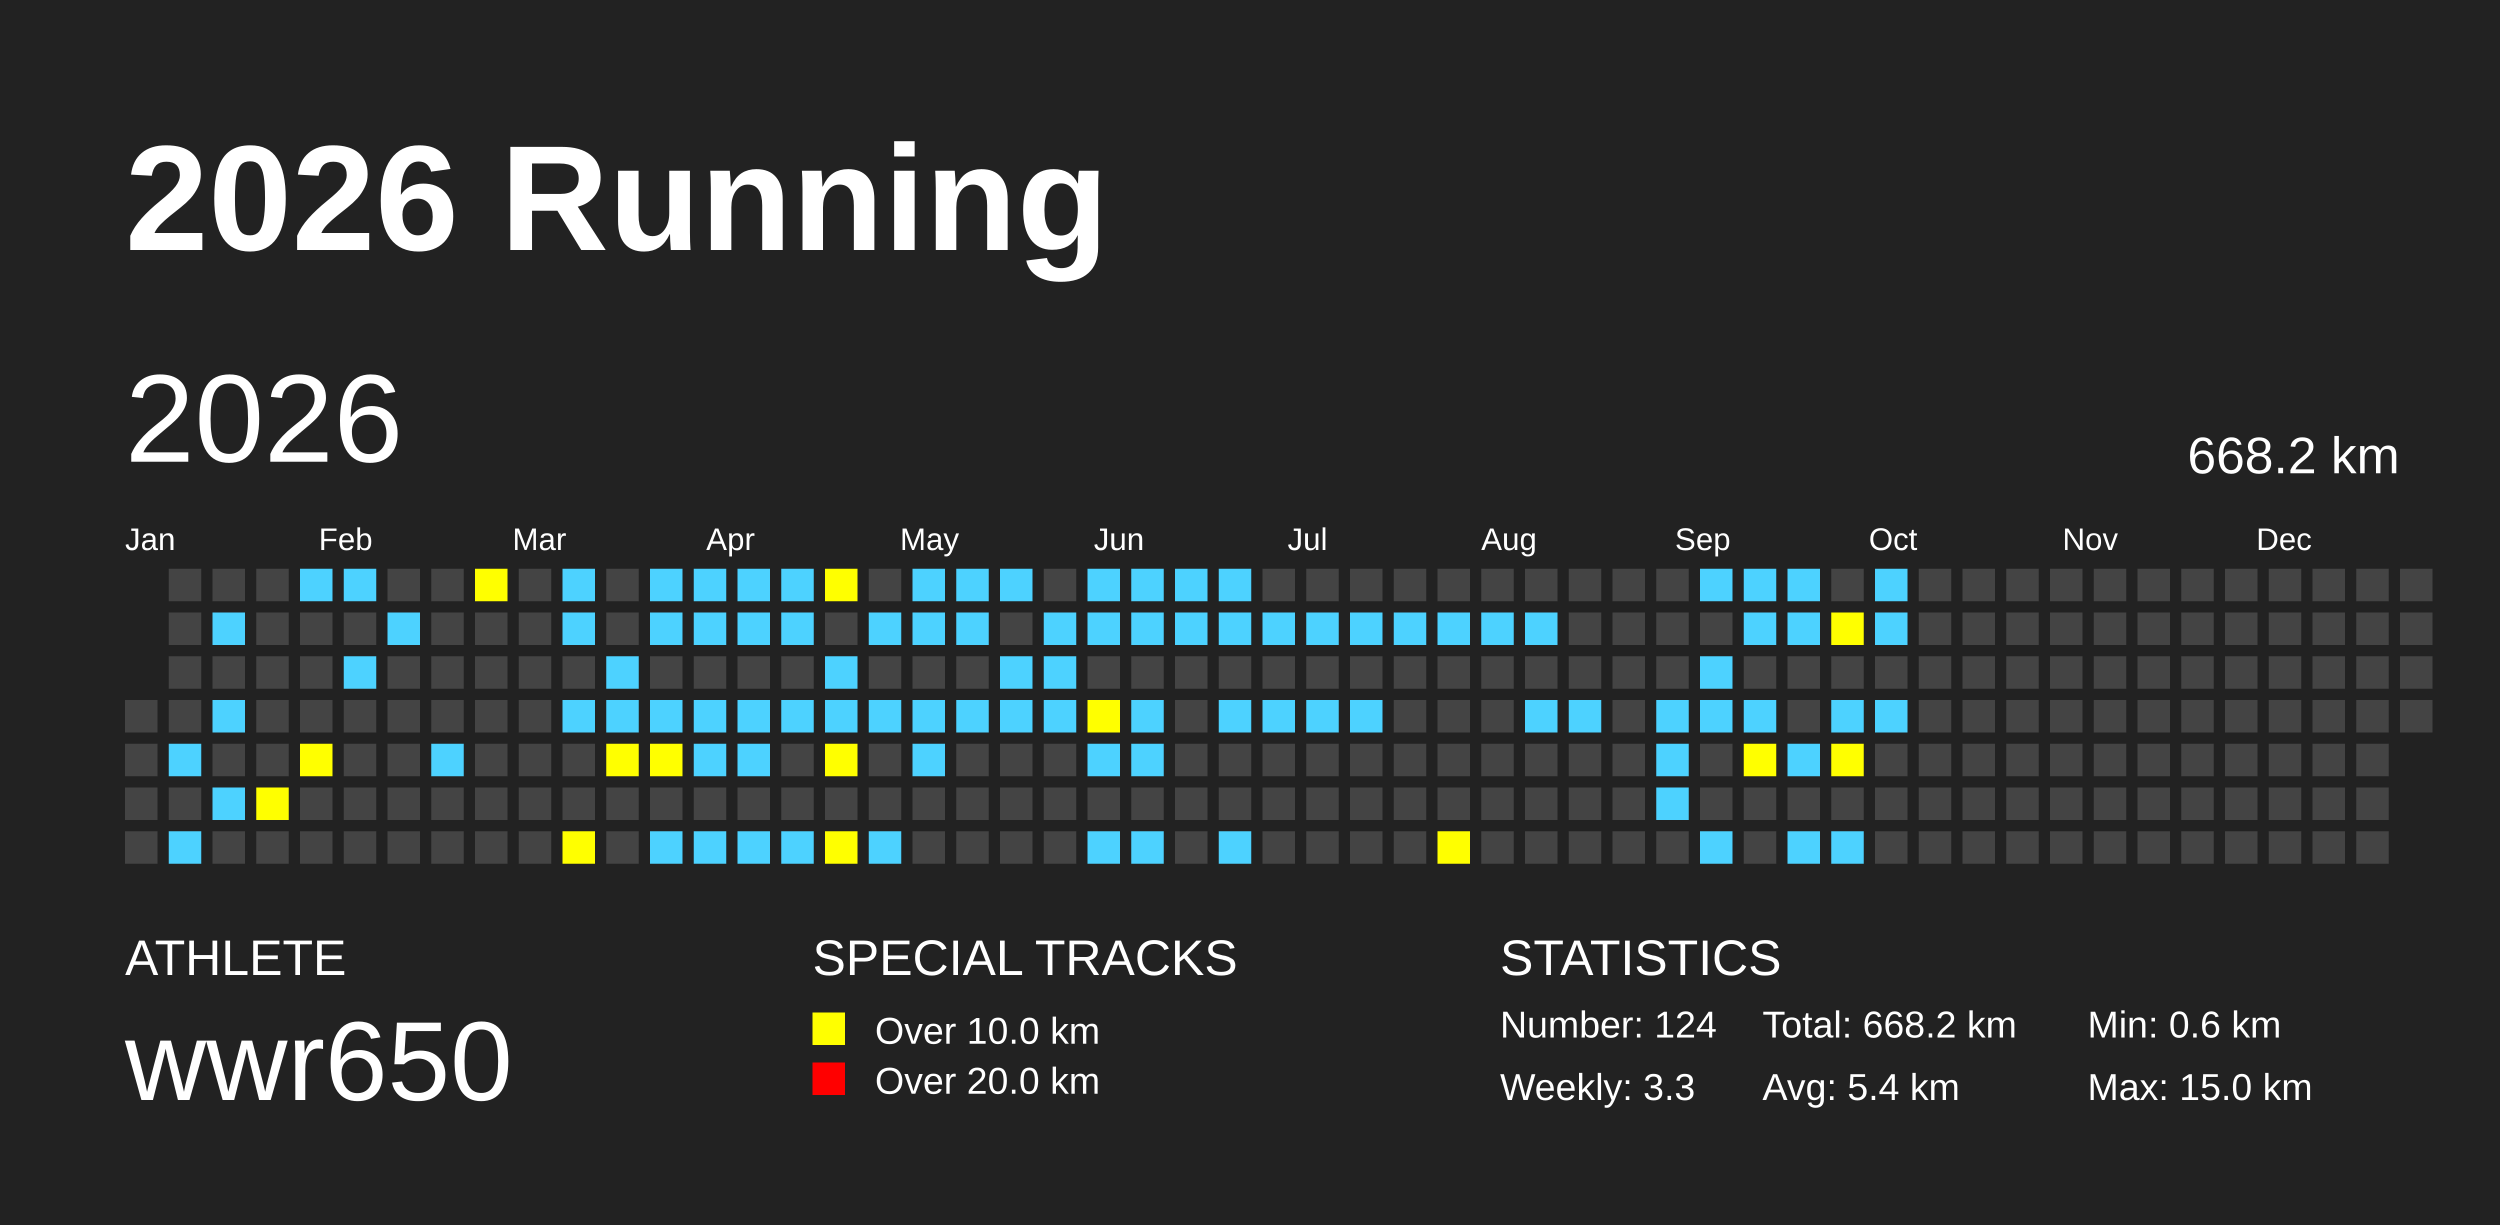
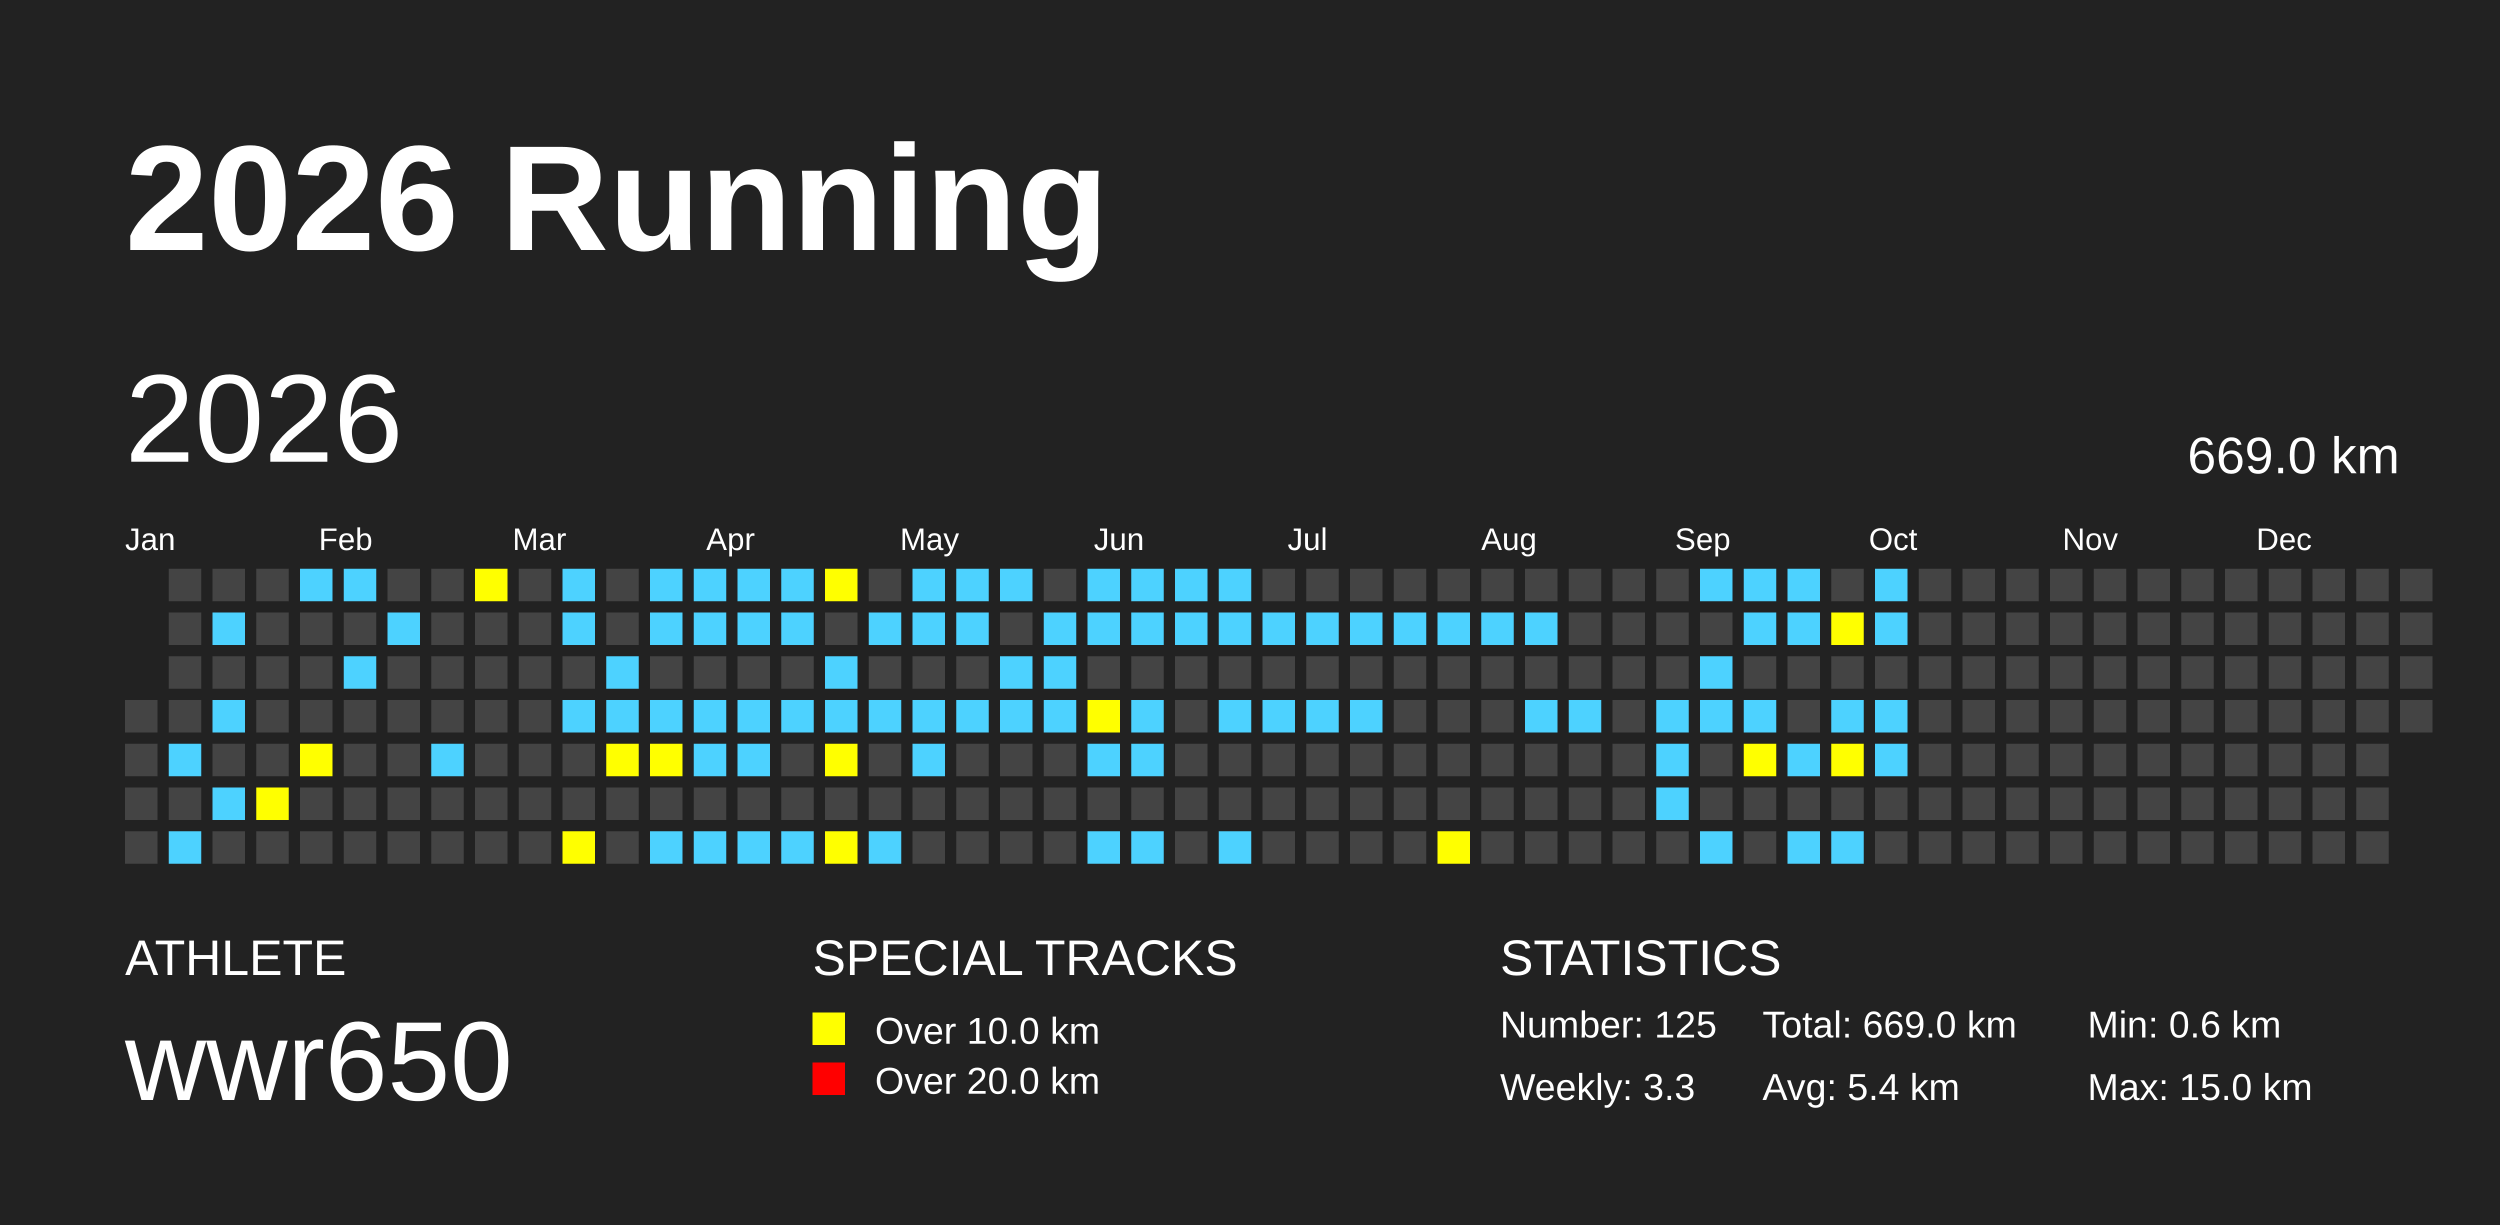
<svg xmlns="http://www.w3.org/2000/svg" baseProfile="full" height="98mm" version="1.1" viewBox="0,0,200,98" width="200mm">
  <defs />
  <rect fill="#222222" height="98" width="200" x="0" y="0" />
  <text fill="#FFFFFF" style="font-size:12px; font-family:Arial; font-weight:bold;" x="10" y="20">2026 Running</text>
  <text fill="#FFFFFF" style="font-size:4px; font-family:Arial" x="10" y="78">ATHLETE</text>
  <text fill="#FFFFFF" style="font-size:9px; font-family:Arial" x="10" y="88">wwr650</text>
  <text fill="#FFFFFF" style="font-size:4px; font-family:Arial" x="65" y="78">SPECIAL TRACKS</text>
  <rect fill="yellow" height="2.6" width="2.6" x="65" y="81" />
  <text fill="#FFFFFF" style="font-size:3px; font-family:Arial" x="70" y="83.5">Over 10.0 km</text>
  <rect fill="red" height="2.6" width="2.6" x="65" y="85" />
  <text fill="#FFFFFF" style="font-size:3px; font-family:Arial" x="70" y="87.5">Over 20.0 km</text>
  <text fill="#FFFFFF" style="font-size:4px; font-family:Arial" x="120" y="78">STATISTICS</text>
-   <text fill="#FFFFFF" style="font-size:3px; font-family:Arial" x="120" y="83">Number: 124</text>
+   <text fill="#FFFFFF" style="font-size:3px; font-family:Arial" x="120" y="83">Number: 125</text>
  <text fill="#FFFFFF" style="font-size:3px; font-family:Arial" x="120" y="88">Weekly: 3.3</text>
-   <text fill="#FFFFFF" style="font-size:3px; font-family:Arial" x="141" y="83">Total: 668.2 km</text>
+   <text fill="#FFFFFF" style="font-size:3px; font-family:Arial" x="141" y="83">Total: 669.0 km</text>
  <text fill="#FFFFFF" style="font-size:3px; font-family:Arial" x="141" y="88">Avg: 5.4 km</text>
  <text fill="#FFFFFF" style="font-size:3px; font-family:Arial" x="167" y="83">Min: 0.6 km</text>
  <text fill="#FFFFFF" style="font-size:3px; font-family:Arial" x="167" y="88">Max: 15.0 km</text>
  <text dominant-baseline="hanging" fill="#FFFFFF" style="font-size:10.0px; font-family:Arial;" x="10" y="30">2026</text>
-   <text dominant-baseline="hanging" fill="#FFFFFF" style="font-size:4.125px; font-family:Arial;" x="175" y="35">668.2 km</text>
+   <text dominant-baseline="hanging" fill="#FFFFFF" style="font-size:4.125px; font-family:Arial;" x="175" y="35">669.0 km</text>
  <text fill="#FFFFFF" style="font-size:2.5px; font-family:Arial" x="10.0" y="44">Jan</text>
  <text fill="#FFFFFF" style="font-size:2.5px; font-family:Arial" x="25.5" y="44">Feb</text>
  <text fill="#FFFFFF" style="font-size:2.5px; font-family:Arial" x="41.0" y="44">Mar</text>
  <text fill="#FFFFFF" style="font-size:2.5px; font-family:Arial" x="56.5" y="44">Apr</text>
  <text fill="#FFFFFF" style="font-size:2.5px; font-family:Arial" x="72.0" y="44">May</text>
  <text fill="#FFFFFF" style="font-size:2.5px; font-family:Arial" x="87.5" y="44">Jun</text>
  <text fill="#FFFFFF" style="font-size:2.5px; font-family:Arial" x="103.0" y="44">Jul</text>
  <text fill="#FFFFFF" style="font-size:2.5px; font-family:Arial" x="118.5" y="44">Aug</text>
  <text fill="#FFFFFF" style="font-size:2.5px; font-family:Arial" x="134.0" y="44">Sep</text>
  <text fill="#FFFFFF" style="font-size:2.5px; font-family:Arial" x="149.5" y="44">Oct</text>
  <text fill="#FFFFFF" style="font-size:2.5px; font-family:Arial" x="165.0" y="44">Nov</text>
  <text fill="#FFFFFF" style="font-size:2.5px; font-family:Arial" x="180.5" y="44">Dec</text>
  <rect fill="#444444" height="2.6" width="2.6" x="10.0" y="56.0" />
  <rect fill="#444444" height="2.6" width="2.6" x="10.0" y="59.5" />
  <rect fill="#444444" height="2.6" width="2.6" x="10.0" y="63.0" />
  <rect fill="#444444" height="2.6" width="2.6" x="10.0" y="66.5" />
  <rect fill="#444444" height="2.6" width="2.6" x="13.5" y="45.5" />
  <rect fill="#444444" height="2.6" width="2.6" x="13.5" y="49.0" />
  <rect fill="#444444" height="2.6" width="2.6" x="13.5" y="52.5" />
  <rect fill="#444444" height="2.6" width="2.6" x="13.5" y="56.0" />
  <rect fill="#4DD2FF" height="2.6" width="2.6" x="13.5" y="59.5" />
  <rect fill="#444444" height="2.6" width="2.6" x="13.5" y="63.0" />
  <rect fill="#4DD2FF" height="2.6" width="2.6" x="13.5" y="66.5" />
  <rect fill="#444444" height="2.6" width="2.6" x="17.0" y="45.5" />
  <rect fill="#4DD2FF" height="2.6" width="2.6" x="17.0" y="49.0" />
  <rect fill="#444444" height="2.6" width="2.6" x="17.0" y="52.5" />
  <rect fill="#4DD2FF" height="2.6" width="2.6" x="17.0" y="56.0" />
  <rect fill="#444444" height="2.6" width="2.6" x="17.0" y="59.5" />
  <rect fill="#4DD2FF" height="2.6" width="2.6" x="17.0" y="63.0" />
  <rect fill="#444444" height="2.6" width="2.6" x="17.0" y="66.5" />
  <rect fill="#444444" height="2.6" width="2.6" x="20.5" y="45.5" />
  <rect fill="#444444" height="2.6" width="2.6" x="20.5" y="49.0" />
  <rect fill="#444444" height="2.6" width="2.6" x="20.5" y="52.5" />
  <rect fill="#444444" height="2.6" width="2.6" x="20.5" y="56.0" />
  <rect fill="#444444" height="2.6" width="2.6" x="20.5" y="59.5" />
  <rect fill="yellow" height="2.6" width="2.6" x="20.5" y="63.0" />
  <rect fill="#444444" height="2.6" width="2.6" x="20.5" y="66.5" />
  <rect fill="#4DD2FF" height="2.6" width="2.6" x="24.0" y="45.5" />
  <rect fill="#444444" height="2.6" width="2.6" x="24.0" y="49.0" />
  <rect fill="#444444" height="2.6" width="2.6" x="24.0" y="52.5" />
  <rect fill="#444444" height="2.6" width="2.6" x="24.0" y="56.0" />
  <rect fill="yellow" height="2.6" width="2.6" x="24.0" y="59.5" />
  <rect fill="#444444" height="2.6" width="2.6" x="24.0" y="63.0" />
  <rect fill="#444444" height="2.6" width="2.6" x="24.0" y="66.5" />
  <rect fill="#4DD2FF" height="2.6" width="2.6" x="27.5" y="45.5" />
  <rect fill="#444444" height="2.6" width="2.6" x="27.5" y="49.0" />
  <rect fill="#4DD2FF" height="2.6" width="2.6" x="27.5" y="52.5" />
  <rect fill="#444444" height="2.6" width="2.6" x="27.5" y="56.0" />
  <rect fill="#444444" height="2.6" width="2.6" x="27.5" y="59.5" />
  <rect fill="#444444" height="2.6" width="2.6" x="27.5" y="63.0" />
  <rect fill="#444444" height="2.6" width="2.6" x="27.5" y="66.5" />
  <rect fill="#444444" height="2.6" width="2.6" x="31.0" y="45.5" />
  <rect fill="#4DD2FF" height="2.6" width="2.6" x="31.0" y="49.0" />
  <rect fill="#444444" height="2.6" width="2.6" x="31.0" y="52.5" />
  <rect fill="#444444" height="2.6" width="2.6" x="31.0" y="56.0" />
  <rect fill="#444444" height="2.6" width="2.6" x="31.0" y="59.5" />
  <rect fill="#444444" height="2.6" width="2.6" x="31.0" y="63.0" />
  <rect fill="#444444" height="2.6" width="2.6" x="31.0" y="66.5" />
  <rect fill="#444444" height="2.6" width="2.6" x="34.5" y="45.5" />
  <rect fill="#444444" height="2.6" width="2.6" x="34.5" y="49.0" />
  <rect fill="#444444" height="2.6" width="2.6" x="34.5" y="52.5" />
  <rect fill="#444444" height="2.6" width="2.6" x="34.5" y="56.0" />
  <rect fill="#4DD2FF" height="2.6" width="2.6" x="34.5" y="59.5" />
  <rect fill="#444444" height="2.6" width="2.6" x="34.5" y="63.0" />
  <rect fill="#444444" height="2.6" width="2.6" x="34.5" y="66.5" />
  <rect fill="yellow" height="2.6" width="2.6" x="38.0" y="45.5" />
  <rect fill="#444444" height="2.6" width="2.6" x="38.0" y="49.0" />
  <rect fill="#444444" height="2.6" width="2.6" x="38.0" y="52.5" />
  <rect fill="#444444" height="2.6" width="2.6" x="38.0" y="56.0" />
  <rect fill="#444444" height="2.6" width="2.6" x="38.0" y="59.5" />
  <rect fill="#444444" height="2.6" width="2.6" x="38.0" y="63.0" />
  <rect fill="#444444" height="2.6" width="2.6" x="38.0" y="66.5" />
  <rect fill="#444444" height="2.6" width="2.6" x="41.5" y="45.5" />
  <rect fill="#444444" height="2.6" width="2.6" x="41.5" y="49.0" />
  <rect fill="#444444" height="2.6" width="2.6" x="41.5" y="52.5" />
  <rect fill="#444444" height="2.6" width="2.6" x="41.5" y="56.0" />
  <rect fill="#444444" height="2.6" width="2.6" x="41.5" y="59.5" />
  <rect fill="#444444" height="2.6" width="2.6" x="41.5" y="63.0" />
  <rect fill="#444444" height="2.6" width="2.6" x="41.5" y="66.5" />
  <rect fill="#4DD2FF" height="2.6" width="2.6" x="45.0" y="45.5" />
  <rect fill="#4DD2FF" height="2.6" width="2.6" x="45.0" y="49.0" />
  <rect fill="#444444" height="2.6" width="2.6" x="45.0" y="52.5" />
  <rect fill="#4DD2FF" height="2.6" width="2.6" x="45.0" y="56.0" />
  <rect fill="#444444" height="2.6" width="2.6" x="45.0" y="59.5" />
  <rect fill="#444444" height="2.6" width="2.6" x="45.0" y="63.0" />
  <rect fill="yellow" height="2.6" width="2.6" x="45.0" y="66.5" />
  <rect fill="#444444" height="2.6" width="2.6" x="48.5" y="45.5" />
  <rect fill="#444444" height="2.6" width="2.6" x="48.5" y="49.0" />
  <rect fill="#4DD2FF" height="2.6" width="2.6" x="48.5" y="52.5" />
  <rect fill="#4DD2FF" height="2.6" width="2.6" x="48.5" y="56.0" />
  <rect fill="yellow" height="2.6" width="2.6" x="48.5" y="59.5" />
  <rect fill="#444444" height="2.6" width="2.6" x="48.5" y="63.0" />
  <rect fill="#444444" height="2.6" width="2.6" x="48.5" y="66.5" />
  <rect fill="#4DD2FF" height="2.6" width="2.6" x="52.0" y="45.5" />
  <rect fill="#4DD2FF" height="2.6" width="2.6" x="52.0" y="49.0" />
  <rect fill="#444444" height="2.6" width="2.6" x="52.0" y="52.5" />
  <rect fill="#4DD2FF" height="2.6" width="2.6" x="52.0" y="56.0" />
  <rect fill="yellow" height="2.6" width="2.6" x="52.0" y="59.5" />
  <rect fill="#444444" height="2.6" width="2.6" x="52.0" y="63.0" />
  <rect fill="#4DD2FF" height="2.6" width="2.6" x="52.0" y="66.5" />
  <rect fill="#4DD2FF" height="2.6" width="2.6" x="55.5" y="45.5" />
  <rect fill="#4DD2FF" height="2.6" width="2.6" x="55.5" y="49.0" />
  <rect fill="#444444" height="2.6" width="2.6" x="55.5" y="52.5" />
  <rect fill="#4DD2FF" height="2.6" width="2.6" x="55.5" y="56.0" />
  <rect fill="#4DD2FF" height="2.6" width="2.6" x="55.5" y="59.5" />
  <rect fill="#444444" height="2.6" width="2.6" x="55.5" y="63.0" />
  <rect fill="#4DD2FF" height="2.6" width="2.6" x="55.5" y="66.5" />
  <rect fill="#4DD2FF" height="2.6" width="2.6" x="59.0" y="45.5" />
  <rect fill="#4DD2FF" height="2.6" width="2.6" x="59.0" y="49.0" />
  <rect fill="#444444" height="2.6" width="2.6" x="59.0" y="52.5" />
  <rect fill="#4DD2FF" height="2.6" width="2.6" x="59.0" y="56.0" />
  <rect fill="#4DD2FF" height="2.6" width="2.6" x="59.0" y="59.5" />
  <rect fill="#444444" height="2.6" width="2.6" x="59.0" y="63.0" />
  <rect fill="#4DD2FF" height="2.6" width="2.6" x="59.0" y="66.5" />
  <rect fill="#4DD2FF" height="2.6" width="2.6" x="62.5" y="45.5" />
  <rect fill="#4DD2FF" height="2.6" width="2.6" x="62.5" y="49.0" />
  <rect fill="#444444" height="2.6" width="2.6" x="62.5" y="52.5" />
  <rect fill="#4DD2FF" height="2.6" width="2.6" x="62.5" y="56.0" />
  <rect fill="#444444" height="2.6" width="2.6" x="62.5" y="59.5" />
  <rect fill="#444444" height="2.6" width="2.6" x="62.5" y="63.0" />
  <rect fill="#4DD2FF" height="2.6" width="2.6" x="62.5" y="66.5" />
  <rect fill="yellow" height="2.6" width="2.6" x="66.0" y="45.5" />
  <rect fill="#444444" height="2.6" width="2.6" x="66.0" y="49.0" />
  <rect fill="#4DD2FF" height="2.6" width="2.6" x="66.0" y="52.5" />
  <rect fill="#4DD2FF" height="2.6" width="2.6" x="66.0" y="56.0" />
  <rect fill="yellow" height="2.6" width="2.6" x="66.0" y="59.5" />
  <rect fill="#444444" height="2.6" width="2.6" x="66.0" y="63.0" />
  <rect fill="yellow" height="2.6" width="2.6" x="66.0" y="66.5" />
  <rect fill="#444444" height="2.6" width="2.6" x="69.5" y="45.5" />
  <rect fill="#4DD2FF" height="2.6" width="2.6" x="69.5" y="49.0" />
  <rect fill="#444444" height="2.6" width="2.6" x="69.5" y="52.5" />
  <rect fill="#4DD2FF" height="2.6" width="2.6" x="69.5" y="56.0" />
  <rect fill="#444444" height="2.6" width="2.6" x="69.5" y="59.5" />
  <rect fill="#444444" height="2.6" width="2.6" x="69.5" y="63.0" />
  <rect fill="#4DD2FF" height="2.6" width="2.6" x="69.5" y="66.5" />
  <rect fill="#4DD2FF" height="2.6" width="2.6" x="73.0" y="45.5" />
  <rect fill="#4DD2FF" height="2.6" width="2.6" x="73.0" y="49.0" />
  <rect fill="#444444" height="2.6" width="2.6" x="73.0" y="52.5" />
  <rect fill="#4DD2FF" height="2.6" width="2.6" x="73.0" y="56.0" />
  <rect fill="#4DD2FF" height="2.6" width="2.6" x="73.0" y="59.5" />
  <rect fill="#444444" height="2.6" width="2.6" x="73.0" y="63.0" />
  <rect fill="#444444" height="2.6" width="2.6" x="73.0" y="66.5" />
  <rect fill="#4DD2FF" height="2.6" width="2.6" x="76.5" y="45.5" />
  <rect fill="#4DD2FF" height="2.6" width="2.6" x="76.5" y="49.0" />
  <rect fill="#444444" height="2.6" width="2.6" x="76.5" y="52.5" />
  <rect fill="#4DD2FF" height="2.6" width="2.6" x="76.5" y="56.0" />
  <rect fill="#444444" height="2.6" width="2.6" x="76.5" y="59.5" />
  <rect fill="#444444" height="2.6" width="2.6" x="76.5" y="63.0" />
  <rect fill="#444444" height="2.6" width="2.6" x="76.5" y="66.5" />
  <rect fill="#4DD2FF" height="2.6" width="2.6" x="80.0" y="45.5" />
  <rect fill="#444444" height="2.6" width="2.6" x="80.0" y="49.0" />
  <rect fill="#4DD2FF" height="2.6" width="2.6" x="80.0" y="52.5" />
  <rect fill="#4DD2FF" height="2.6" width="2.6" x="80.0" y="56.0" />
  <rect fill="#444444" height="2.6" width="2.6" x="80.0" y="59.5" />
  <rect fill="#444444" height="2.6" width="2.6" x="80.0" y="63.0" />
  <rect fill="#444444" height="2.6" width="2.6" x="80.0" y="66.5" />
  <rect fill="#444444" height="2.6" width="2.6" x="83.5" y="45.5" />
  <rect fill="#4DD2FF" height="2.6" width="2.6" x="83.5" y="49.0" />
  <rect fill="#4DD2FF" height="2.6" width="2.6" x="83.5" y="52.5" />
  <rect fill="#4DD2FF" height="2.6" width="2.6" x="83.5" y="56.0" />
  <rect fill="#444444" height="2.6" width="2.6" x="83.5" y="59.5" />
  <rect fill="#444444" height="2.6" width="2.6" x="83.5" y="63.0" />
  <rect fill="#444444" height="2.6" width="2.6" x="83.5" y="66.5" />
  <rect fill="#4DD2FF" height="2.6" width="2.6" x="87.0" y="45.5" />
  <rect fill="#4DD2FF" height="2.6" width="2.6" x="87.0" y="49.0" />
  <rect fill="#444444" height="2.6" width="2.6" x="87.0" y="52.5" />
  <rect fill="yellow" height="2.6" width="2.6" x="87.0" y="56.0" />
  <rect fill="#4DD2FF" height="2.6" width="2.6" x="87.0" y="59.5" />
  <rect fill="#444444" height="2.6" width="2.6" x="87.0" y="63.0" />
  <rect fill="#4DD2FF" height="2.6" width="2.6" x="87.0" y="66.5" />
  <rect fill="#4DD2FF" height="2.6" width="2.6" x="90.5" y="45.5" />
  <rect fill="#4DD2FF" height="2.6" width="2.6" x="90.5" y="49.0" />
  <rect fill="#444444" height="2.6" width="2.6" x="90.5" y="52.5" />
  <rect fill="#4DD2FF" height="2.6" width="2.6" x="90.5" y="56.0" />
  <rect fill="#4DD2FF" height="2.6" width="2.6" x="90.5" y="59.5" />
  <rect fill="#444444" height="2.6" width="2.6" x="90.5" y="63.0" />
  <rect fill="#4DD2FF" height="2.6" width="2.6" x="90.5" y="66.5" />
  <rect fill="#4DD2FF" height="2.6" width="2.6" x="94.0" y="45.5" />
  <rect fill="#4DD2FF" height="2.6" width="2.6" x="94.0" y="49.0" />
  <rect fill="#444444" height="2.6" width="2.6" x="94.0" y="52.5" />
  <rect fill="#444444" height="2.6" width="2.6" x="94.0" y="56.0" />
  <rect fill="#444444" height="2.6" width="2.6" x="94.0" y="59.5" />
  <rect fill="#444444" height="2.6" width="2.6" x="94.0" y="63.0" />
  <rect fill="#444444" height="2.6" width="2.6" x="94.0" y="66.5" />
  <rect fill="#4DD2FF" height="2.6" width="2.6" x="97.5" y="45.5" />
  <rect fill="#4DD2FF" height="2.6" width="2.6" x="97.5" y="49.0" />
  <rect fill="#444444" height="2.6" width="2.6" x="97.5" y="52.5" />
  <rect fill="#4DD2FF" height="2.6" width="2.6" x="97.5" y="56.0" />
  <rect fill="#444444" height="2.6" width="2.6" x="97.5" y="59.5" />
  <rect fill="#444444" height="2.6" width="2.6" x="97.5" y="63.0" />
  <rect fill="#4DD2FF" height="2.6" width="2.6" x="97.5" y="66.5" />
  <rect fill="#444444" height="2.6" width="2.6" x="101.0" y="45.5" />
  <rect fill="#4DD2FF" height="2.6" width="2.6" x="101.0" y="49.0" />
  <rect fill="#444444" height="2.6" width="2.6" x="101.0" y="52.5" />
  <rect fill="#4DD2FF" height="2.6" width="2.6" x="101.0" y="56.0" />
  <rect fill="#444444" height="2.6" width="2.6" x="101.0" y="59.5" />
  <rect fill="#444444" height="2.6" width="2.6" x="101.0" y="63.0" />
  <rect fill="#444444" height="2.6" width="2.6" x="101.0" y="66.5" />
  <rect fill="#444444" height="2.6" width="2.6" x="104.5" y="45.5" />
  <rect fill="#4DD2FF" height="2.6" width="2.6" x="104.5" y="49.0" />
  <rect fill="#444444" height="2.6" width="2.6" x="104.5" y="52.5" />
  <rect fill="#4DD2FF" height="2.6" width="2.6" x="104.5" y="56.0" />
  <rect fill="#444444" height="2.6" width="2.6" x="104.5" y="59.5" />
  <rect fill="#444444" height="2.6" width="2.6" x="104.5" y="63.0" />
  <rect fill="#444444" height="2.6" width="2.6" x="104.5" y="66.5" />
  <rect fill="#444444" height="2.6" width="2.6" x="108.0" y="45.5" />
  <rect fill="#4DD2FF" height="2.6" width="2.6" x="108.0" y="49.0" />
  <rect fill="#444444" height="2.6" width="2.6" x="108.0" y="52.5" />
  <rect fill="#4DD2FF" height="2.6" width="2.6" x="108.0" y="56.0" />
  <rect fill="#444444" height="2.6" width="2.6" x="108.0" y="59.5" />
  <rect fill="#444444" height="2.6" width="2.6" x="108.0" y="63.0" />
  <rect fill="#444444" height="2.6" width="2.6" x="108.0" y="66.5" />
  <rect fill="#444444" height="2.6" width="2.6" x="111.5" y="45.5" />
  <rect fill="#4DD2FF" height="2.6" width="2.6" x="111.5" y="49.0" />
  <rect fill="#444444" height="2.6" width="2.6" x="111.5" y="52.5" />
  <rect fill="#444444" height="2.6" width="2.6" x="111.5" y="56.0" />
  <rect fill="#444444" height="2.6" width="2.6" x="111.5" y="59.5" />
  <rect fill="#444444" height="2.6" width="2.6" x="111.5" y="63.0" />
  <rect fill="#444444" height="2.6" width="2.6" x="111.5" y="66.5" />
  <rect fill="#444444" height="2.6" width="2.6" x="115.0" y="45.5" />
  <rect fill="#4DD2FF" height="2.6" width="2.6" x="115.0" y="49.0" />
  <rect fill="#444444" height="2.6" width="2.6" x="115.0" y="52.5" />
  <rect fill="#444444" height="2.6" width="2.6" x="115.0" y="56.0" />
  <rect fill="#444444" height="2.6" width="2.6" x="115.0" y="59.5" />
  <rect fill="#444444" height="2.6" width="2.6" x="115.0" y="63.0" />
  <rect fill="yellow" height="2.6" width="2.6" x="115.0" y="66.5" />
  <rect fill="#444444" height="2.6" width="2.6" x="118.5" y="45.5" />
  <rect fill="#4DD2FF" height="2.6" width="2.6" x="118.5" y="49.0" />
  <rect fill="#444444" height="2.6" width="2.6" x="118.5" y="52.5" />
  <rect fill="#444444" height="2.6" width="2.6" x="118.5" y="56.0" />
  <rect fill="#444444" height="2.6" width="2.6" x="118.5" y="59.5" />
  <rect fill="#444444" height="2.6" width="2.6" x="118.5" y="63.0" />
  <rect fill="#444444" height="2.6" width="2.6" x="118.5" y="66.5" />
  <rect fill="#444444" height="2.6" width="2.6" x="122.0" y="45.5" />
  <rect fill="#4DD2FF" height="2.6" width="2.6" x="122.0" y="49.0" />
  <rect fill="#444444" height="2.6" width="2.6" x="122.0" y="52.5" />
  <rect fill="#4DD2FF" height="2.6" width="2.6" x="122.0" y="56.0" />
  <rect fill="#444444" height="2.6" width="2.6" x="122.0" y="59.5" />
  <rect fill="#444444" height="2.6" width="2.6" x="122.0" y="63.0" />
  <rect fill="#444444" height="2.6" width="2.6" x="122.0" y="66.5" />
  <rect fill="#444444" height="2.6" width="2.6" x="125.5" y="45.5" />
  <rect fill="#444444" height="2.6" width="2.6" x="125.5" y="49.0" />
  <rect fill="#444444" height="2.6" width="2.6" x="125.5" y="52.5" />
  <rect fill="#4DD2FF" height="2.6" width="2.6" x="125.5" y="56.0" />
  <rect fill="#444444" height="2.6" width="2.6" x="125.5" y="59.5" />
  <rect fill="#444444" height="2.6" width="2.6" x="125.5" y="63.0" />
  <rect fill="#444444" height="2.6" width="2.6" x="125.5" y="66.5" />
  <rect fill="#444444" height="2.6" width="2.6" x="129.0" y="45.5" />
  <rect fill="#444444" height="2.6" width="2.6" x="129.0" y="49.0" />
  <rect fill="#444444" height="2.6" width="2.6" x="129.0" y="52.5" />
  <rect fill="#444444" height="2.6" width="2.6" x="129.0" y="56.0" />
  <rect fill="#444444" height="2.6" width="2.6" x="129.0" y="59.5" />
  <rect fill="#444444" height="2.6" width="2.6" x="129.0" y="63.0" />
  <rect fill="#444444" height="2.6" width="2.6" x="129.0" y="66.5" />
  <rect fill="#444444" height="2.6" width="2.6" x="132.5" y="45.5" />
  <rect fill="#444444" height="2.6" width="2.6" x="132.5" y="49.0" />
  <rect fill="#444444" height="2.6" width="2.6" x="132.5" y="52.5" />
  <rect fill="#4DD2FF" height="2.6" width="2.6" x="132.5" y="56.0" />
  <rect fill="#4DD2FF" height="2.6" width="2.6" x="132.5" y="59.5" />
  <rect fill="#4DD2FF" height="2.6" width="2.6" x="132.5" y="63.0" />
  <rect fill="#444444" height="2.6" width="2.6" x="132.5" y="66.5" />
  <rect fill="#4DD2FF" height="2.6" width="2.6" x="136.0" y="45.5" />
  <rect fill="#444444" height="2.6" width="2.6" x="136.0" y="49.0" />
  <rect fill="#4DD2FF" height="2.6" width="2.6" x="136.0" y="52.5" />
  <rect fill="#4DD2FF" height="2.6" width="2.6" x="136.0" y="56.0" />
  <rect fill="#444444" height="2.6" width="2.6" x="136.0" y="59.5" />
  <rect fill="#444444" height="2.6" width="2.6" x="136.0" y="63.0" />
  <rect fill="#4DD2FF" height="2.6" width="2.6" x="136.0" y="66.5" />
  <rect fill="#4DD2FF" height="2.6" width="2.6" x="139.5" y="45.5" />
  <rect fill="#4DD2FF" height="2.6" width="2.6" x="139.5" y="49.0" />
  <rect fill="#444444" height="2.6" width="2.6" x="139.5" y="52.5" />
  <rect fill="#4DD2FF" height="2.6" width="2.6" x="139.5" y="56.0" />
  <rect fill="yellow" height="2.6" width="2.6" x="139.5" y="59.5" />
  <rect fill="#444444" height="2.6" width="2.6" x="139.5" y="63.0" />
  <rect fill="#444444" height="2.6" width="2.6" x="139.5" y="66.5" />
  <rect fill="#4DD2FF" height="2.6" width="2.6" x="143.0" y="45.5" />
  <rect fill="#4DD2FF" height="2.6" width="2.6" x="143.0" y="49.0" />
  <rect fill="#444444" height="2.6" width="2.6" x="143.0" y="52.5" />
  <rect fill="#444444" height="2.6" width="2.6" x="143.0" y="56.0" />
  <rect fill="#4DD2FF" height="2.6" width="2.6" x="143.0" y="59.5" />
  <rect fill="#444444" height="2.6" width="2.6" x="143.0" y="63.0" />
  <rect fill="#4DD2FF" height="2.6" width="2.6" x="143.0" y="66.5" />
  <rect fill="#444444" height="2.6" width="2.6" x="146.5" y="45.5" />
  <rect fill="yellow" height="2.6" width="2.6" x="146.5" y="49.0" />
  <rect fill="#444444" height="2.6" width="2.6" x="146.5" y="52.5" />
  <rect fill="#4DD2FF" height="2.6" width="2.6" x="146.5" y="56.0" />
  <rect fill="yellow" height="2.6" width="2.6" x="146.5" y="59.5" />
  <rect fill="#444444" height="2.6" width="2.6" x="146.5" y="63.0" />
  <rect fill="#4DD2FF" height="2.6" width="2.6" x="146.5" y="66.5" />
  <rect fill="#4DD2FF" height="2.6" width="2.6" x="150.0" y="45.5" />
  <rect fill="#4DD2FF" height="2.6" width="2.6" x="150.0" y="49.0" />
  <rect fill="#444444" height="2.6" width="2.6" x="150.0" y="52.5" />
  <rect fill="#4DD2FF" height="2.6" width="2.6" x="150.0" y="56.0" />
-   <rect fill="#444444" height="2.6" width="2.6" x="150.0" y="59.5" />
+   <rect fill="#4DD2FF" height="2.6" width="2.6" x="150.0" y="59.5" />
  <rect fill="#444444" height="2.6" width="2.6" x="150.0" y="63.0" />
  <rect fill="#444444" height="2.6" width="2.6" x="150.0" y="66.5" />
  <rect fill="#444444" height="2.6" width="2.6" x="153.5" y="45.5" />
  <rect fill="#444444" height="2.6" width="2.6" x="153.5" y="49.0" />
  <rect fill="#444444" height="2.6" width="2.6" x="153.5" y="52.5" />
  <rect fill="#444444" height="2.6" width="2.6" x="153.5" y="56.0" />
  <rect fill="#444444" height="2.6" width="2.6" x="153.5" y="59.5" />
  <rect fill="#444444" height="2.6" width="2.6" x="153.5" y="63.0" />
  <rect fill="#444444" height="2.6" width="2.6" x="153.5" y="66.5" />
  <rect fill="#444444" height="2.6" width="2.6" x="157.0" y="45.5" />
  <rect fill="#444444" height="2.6" width="2.6" x="157.0" y="49.0" />
  <rect fill="#444444" height="2.6" width="2.6" x="157.0" y="52.5" />
  <rect fill="#444444" height="2.6" width="2.6" x="157.0" y="56.0" />
  <rect fill="#444444" height="2.6" width="2.6" x="157.0" y="59.5" />
  <rect fill="#444444" height="2.6" width="2.6" x="157.0" y="63.0" />
  <rect fill="#444444" height="2.6" width="2.6" x="157.0" y="66.5" />
  <rect fill="#444444" height="2.6" width="2.6" x="160.5" y="45.5" />
  <rect fill="#444444" height="2.6" width="2.6" x="160.5" y="49.0" />
  <rect fill="#444444" height="2.6" width="2.6" x="160.5" y="52.5" />
  <rect fill="#444444" height="2.6" width="2.6" x="160.5" y="56.0" />
  <rect fill="#444444" height="2.6" width="2.6" x="160.5" y="59.5" />
  <rect fill="#444444" height="2.6" width="2.6" x="160.5" y="63.0" />
  <rect fill="#444444" height="2.6" width="2.6" x="160.5" y="66.5" />
  <rect fill="#444444" height="2.6" width="2.6" x="164.0" y="45.5" />
  <rect fill="#444444" height="2.6" width="2.6" x="164.0" y="49.0" />
  <rect fill="#444444" height="2.6" width="2.6" x="164.0" y="52.5" />
  <rect fill="#444444" height="2.6" width="2.6" x="164.0" y="56.0" />
  <rect fill="#444444" height="2.6" width="2.6" x="164.0" y="59.5" />
  <rect fill="#444444" height="2.6" width="2.6" x="164.0" y="63.0" />
  <rect fill="#444444" height="2.6" width="2.6" x="164.0" y="66.5" />
  <rect fill="#444444" height="2.6" width="2.6" x="167.5" y="45.5" />
  <rect fill="#444444" height="2.6" width="2.6" x="167.5" y="49.0" />
  <rect fill="#444444" height="2.6" width="2.6" x="167.5" y="52.5" />
  <rect fill="#444444" height="2.6" width="2.6" x="167.5" y="56.0" />
  <rect fill="#444444" height="2.6" width="2.6" x="167.5" y="59.5" />
  <rect fill="#444444" height="2.6" width="2.6" x="167.5" y="63.0" />
  <rect fill="#444444" height="2.6" width="2.6" x="167.5" y="66.5" />
  <rect fill="#444444" height="2.6" width="2.6" x="171.0" y="45.5" />
  <rect fill="#444444" height="2.6" width="2.6" x="171.0" y="49.0" />
  <rect fill="#444444" height="2.6" width="2.6" x="171.0" y="52.5" />
  <rect fill="#444444" height="2.6" width="2.6" x="171.0" y="56.0" />
  <rect fill="#444444" height="2.6" width="2.6" x="171.0" y="59.5" />
  <rect fill="#444444" height="2.6" width="2.6" x="171.0" y="63.0" />
  <rect fill="#444444" height="2.6" width="2.6" x="171.0" y="66.5" />
  <rect fill="#444444" height="2.6" width="2.6" x="174.5" y="45.5" />
  <rect fill="#444444" height="2.6" width="2.6" x="174.5" y="49.0" />
  <rect fill="#444444" height="2.6" width="2.6" x="174.5" y="52.5" />
  <rect fill="#444444" height="2.6" width="2.6" x="174.5" y="56.0" />
  <rect fill="#444444" height="2.6" width="2.6" x="174.5" y="59.5" />
  <rect fill="#444444" height="2.6" width="2.6" x="174.5" y="63.0" />
  <rect fill="#444444" height="2.6" width="2.6" x="174.5" y="66.5" />
  <rect fill="#444444" height="2.6" width="2.6" x="178.0" y="45.5" />
  <rect fill="#444444" height="2.6" width="2.6" x="178.0" y="49.0" />
  <rect fill="#444444" height="2.6" width="2.6" x="178.0" y="52.5" />
  <rect fill="#444444" height="2.6" width="2.6" x="178.0" y="56.0" />
  <rect fill="#444444" height="2.6" width="2.6" x="178.0" y="59.5" />
  <rect fill="#444444" height="2.6" width="2.6" x="178.0" y="63.0" />
  <rect fill="#444444" height="2.6" width="2.6" x="178.0" y="66.5" />
  <rect fill="#444444" height="2.6" width="2.6" x="181.5" y="45.5" />
  <rect fill="#444444" height="2.6" width="2.6" x="181.5" y="49.0" />
  <rect fill="#444444" height="2.6" width="2.6" x="181.5" y="52.5" />
  <rect fill="#444444" height="2.6" width="2.6" x="181.5" y="56.0" />
  <rect fill="#444444" height="2.6" width="2.6" x="181.5" y="59.5" />
  <rect fill="#444444" height="2.6" width="2.6" x="181.5" y="63.0" />
  <rect fill="#444444" height="2.6" width="2.6" x="181.5" y="66.5" />
  <rect fill="#444444" height="2.6" width="2.6" x="185.0" y="45.5" />
  <rect fill="#444444" height="2.6" width="2.6" x="185.0" y="49.0" />
  <rect fill="#444444" height="2.6" width="2.6" x="185.0" y="52.5" />
  <rect fill="#444444" height="2.6" width="2.6" x="185.0" y="56.0" />
  <rect fill="#444444" height="2.6" width="2.6" x="185.0" y="59.5" />
  <rect fill="#444444" height="2.6" width="2.6" x="185.0" y="63.0" />
  <rect fill="#444444" height="2.6" width="2.6" x="185.0" y="66.5" />
  <rect fill="#444444" height="2.6" width="2.6" x="188.5" y="45.5" />
  <rect fill="#444444" height="2.6" width="2.6" x="188.5" y="49.0" />
  <rect fill="#444444" height="2.6" width="2.6" x="188.5" y="52.5" />
  <rect fill="#444444" height="2.6" width="2.6" x="188.5" y="56.0" />
  <rect fill="#444444" height="2.6" width="2.6" x="188.5" y="59.5" />
  <rect fill="#444444" height="2.6" width="2.6" x="188.5" y="63.0" />
  <rect fill="#444444" height="2.6" width="2.6" x="188.5" y="66.5" />
  <rect fill="#444444" height="2.6" width="2.6" x="192.0" y="45.5" />
  <rect fill="#444444" height="2.6" width="2.6" x="192.0" y="49.0" />
  <rect fill="#444444" height="2.6" width="2.6" x="192.0" y="52.5" />
  <rect fill="#444444" height="2.6" width="2.6" x="192.0" y="56.0" />
</svg>
